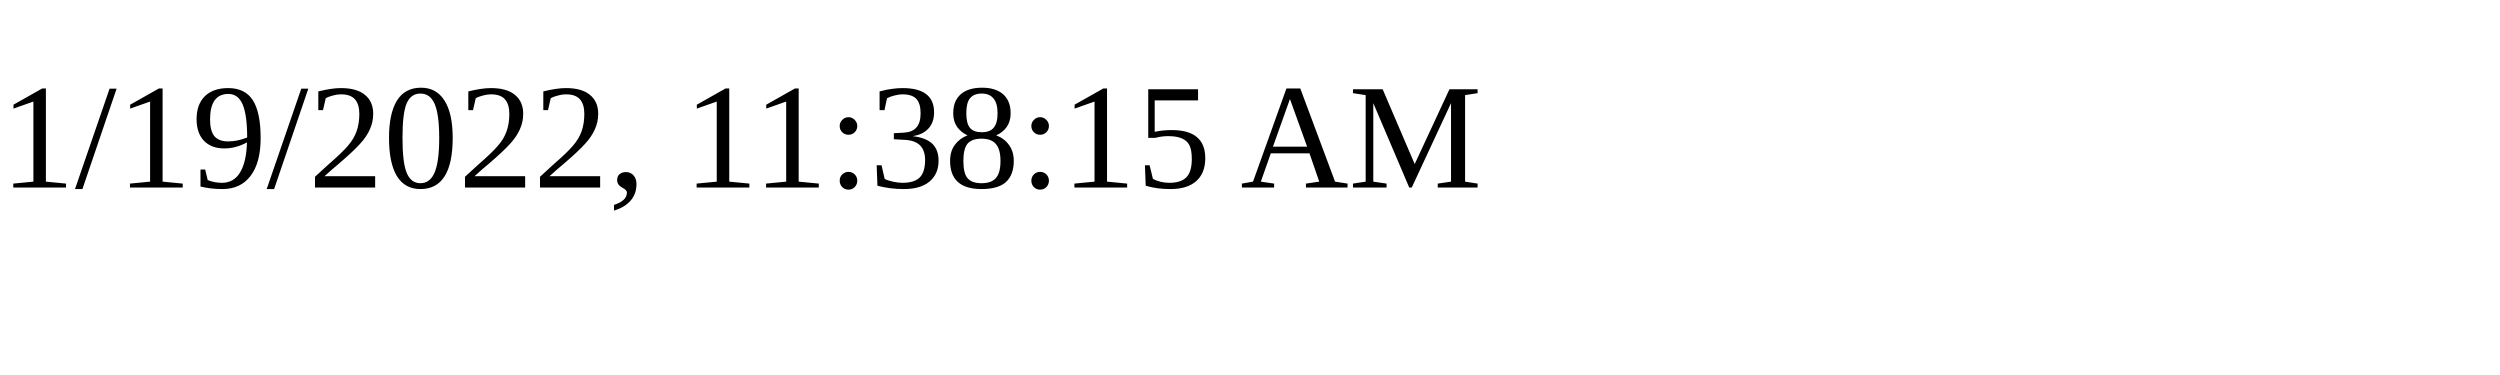
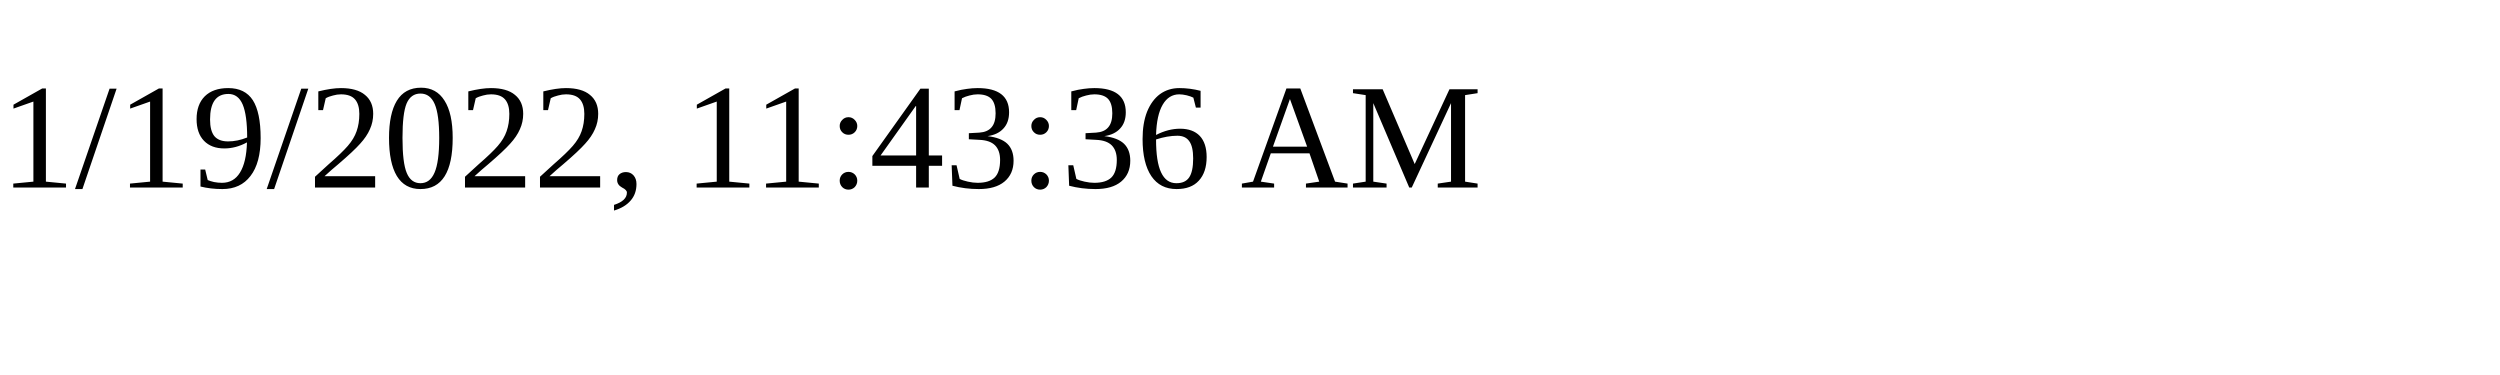
<svg xmlns="http://www.w3.org/2000/svg" height="30" width="200">
-   <text x="0" y="15">1/19/2022, 11:38:15 AM</text>
+   <text x="0" y="15">1/19/2022, 11:43:36 AM</text>
</svg>
